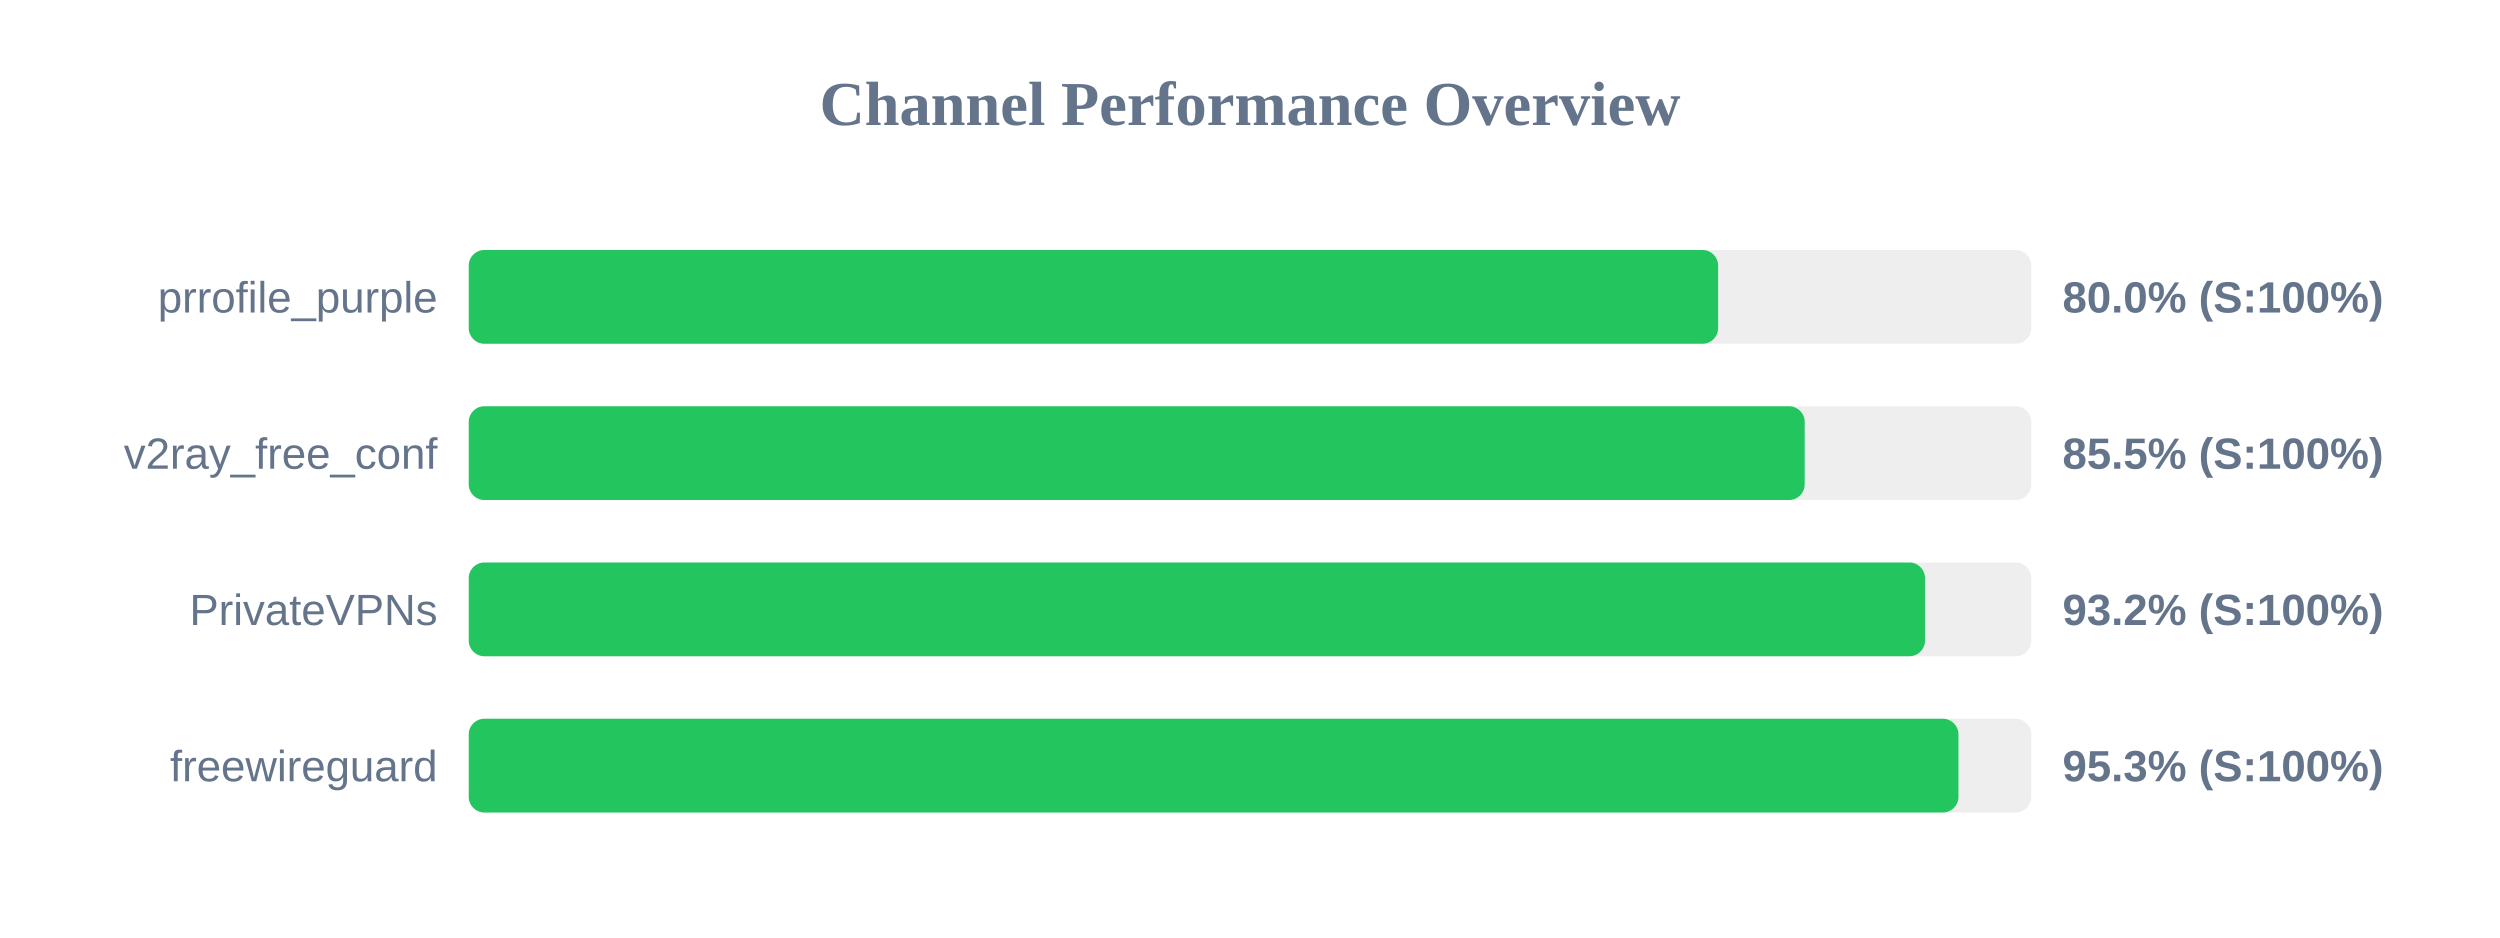
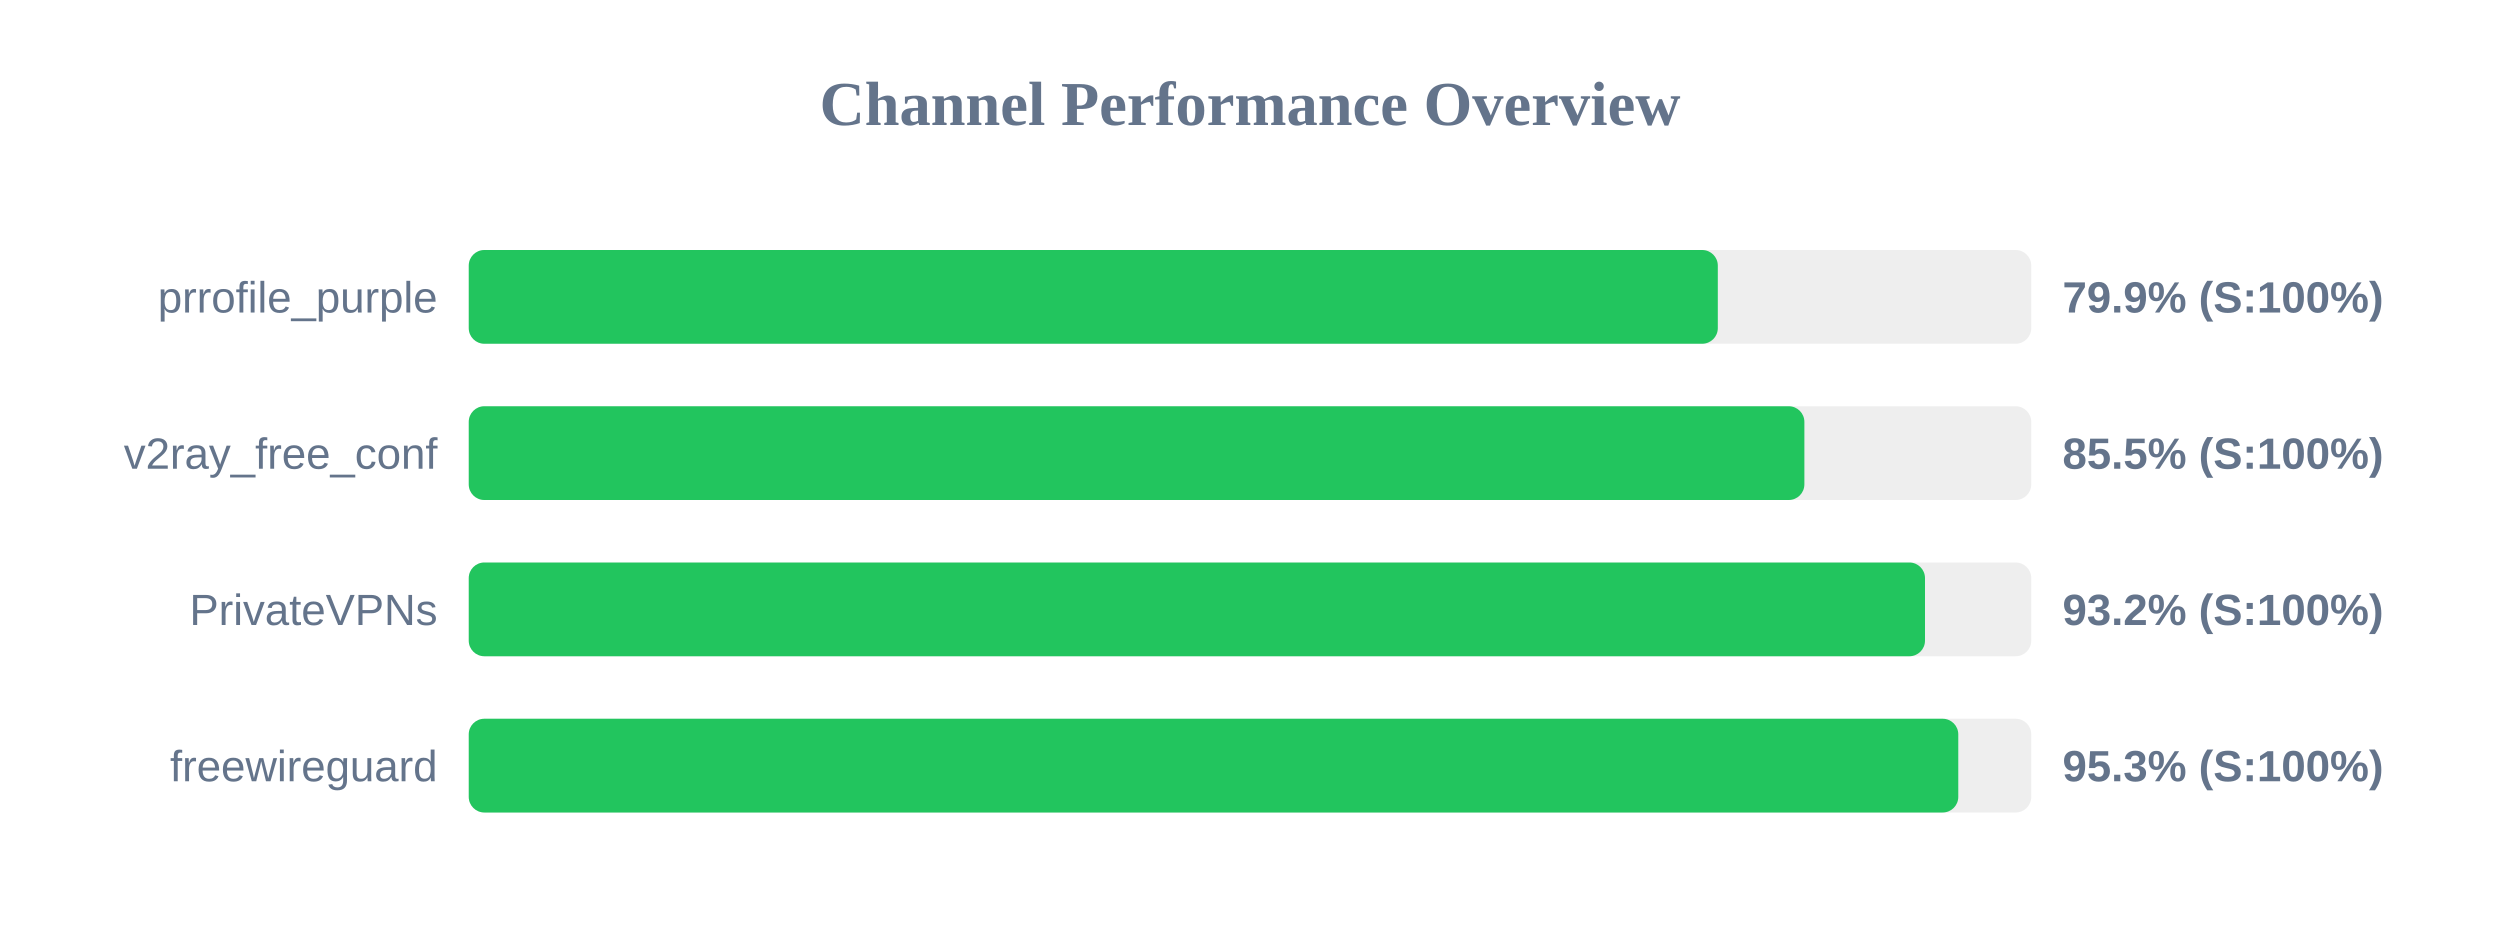
<svg xmlns="http://www.w3.org/2000/svg" width="800" height="300" version="1.1">
  <style>
        .row { font: 14px Arial; fill: #64748b; }
        .score { font: bold 14px Arial; fill: #64748b; }
    </style>
  <text x="400" y="40" text-anchor="middle" font-size="20px" font-weight="bold" fill="#64748b">Channel Performance Overview</text>
  <rect x="150" y="80" width="500" height="30" fill="#eee" rx="5" />
-   <rect x="150" y="80" width="399.8" height="30" fill="#22c55e" rx="5" />
+   <rect x="150" y="80" width="399.7" height="30" fill="#22c55e" rx="5" />
  <text x="140" y="100" text-anchor="end" class="row">prrofile_purple</text>
-   <text x="660" y="100" text-anchor="start" class="score">80.0% (S:100%)</text>
+   <text x="660" y="100" text-anchor="start" class="score">79.9% (S:100%)</text>
  <rect x="150" y="130" width="500" height="30" fill="#eee" rx="5" />
-   <rect x="150" y="130" width="427.5" height="30" fill="#22c55e" rx="5" />
+   <rect x="150" y="130" width="427.4" height="30" fill="#22c55e" rx="5" />
  <text x="140" y="150" text-anchor="end" class="row">v2ray_free_conf</text>
  <text x="660" y="150" text-anchor="start" class="score">85.5% (S:100%)</text>
  <rect x="150" y="180" width="500" height="30" fill="#eee" rx="5" />
  <rect x="150" y="180" width="466.0" height="30" fill="#22c55e" rx="5" />
  <text x="140" y="200" text-anchor="end" class="row">PrivateVPNs</text>
  <text x="660" y="200" text-anchor="start" class="score">93.2% (S:100%)</text>
  <rect x="150" y="230" width="500" height="30" fill="#eee" rx="5" />
-   <rect x="150" y="230" width="476.7" height="30" fill="#22c55e" rx="5" />
+   <rect x="150" y="230" width="476.65" height="30" fill="#22c55e" rx="5" />
  <text x="140" y="250" text-anchor="end" class="row">freewireguard</text>
  <text x="660" y="250" text-anchor="start" class="score">95.3% (S:100%)</text>
</svg>
